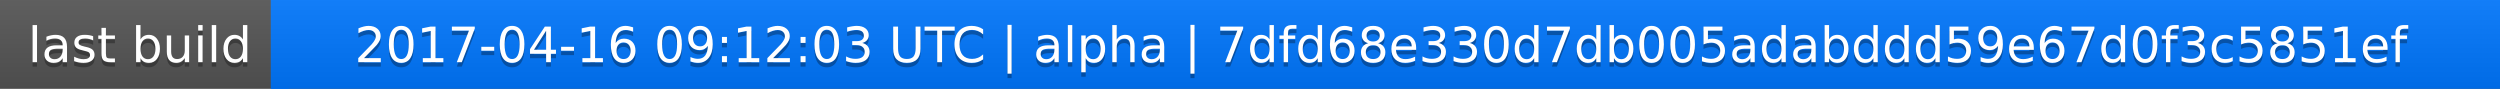
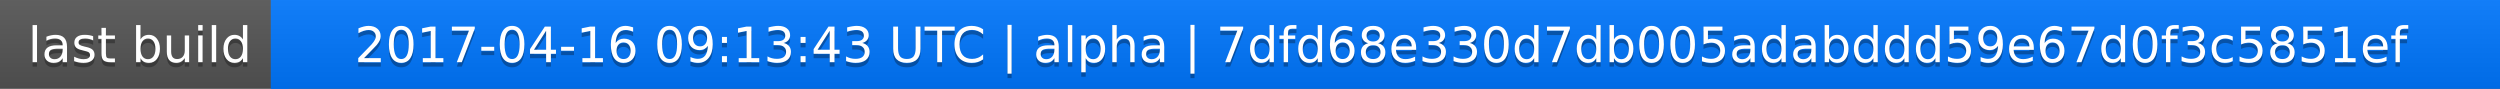
<svg xmlns="http://www.w3.org/2000/svg" width="563" height="20">
  <linearGradient id="a" x2="0" y2="100%">
    <stop offset="0" stop-color="#bbb" stop-opacity=".1" />
    <stop offset="1" stop-opacity=".1" />
  </linearGradient>
  <rect rx="0" width="563" height="20" fill="#555" />
  <rect rx="0" x="61" width="502" height="20" fill="#07f" />
  <path fill="#07f" d="M61 0h4v20h-4z" />
  <rect rx="0" width="563" height="20" fill="url(#a)" />
  <g fill="#fff" text-anchor="middle" font-family="DejaVu Sans,Verdana,Geneva,sans-serif" font-size="11">
    <text x="31.5" y="15" fill="#010101" fill-opacity=".3">last build</text>
    <text x="31.5" y="14">last build</text>
-     <text x="311" y="15" fill="#010101" fill-opacity=".3">2017-04-16 09:12:03 UTC | alpha | 7dfd68e330d7db005adabddd59e67d0f3c5851ef</text>
-     <text x="311" y="14">2017-04-16 09:12:03 UTC | alpha | 7dfd68e330d7db005adabddd59e67d0f3c5851ef</text>
+     <text x="311" y="15" fill="#010101" fill-opacity=".3">2017-04-16 09:13:43 UTC | alpha | 7dfd68e330d7db005adabddd59e67d0f3c5851ef</text>
+     <text x="311" y="14">2017-04-16 09:13:43 UTC | alpha | 7dfd68e330d7db005adabddd59e67d0f3c5851ef</text>
  </g>
</svg>
